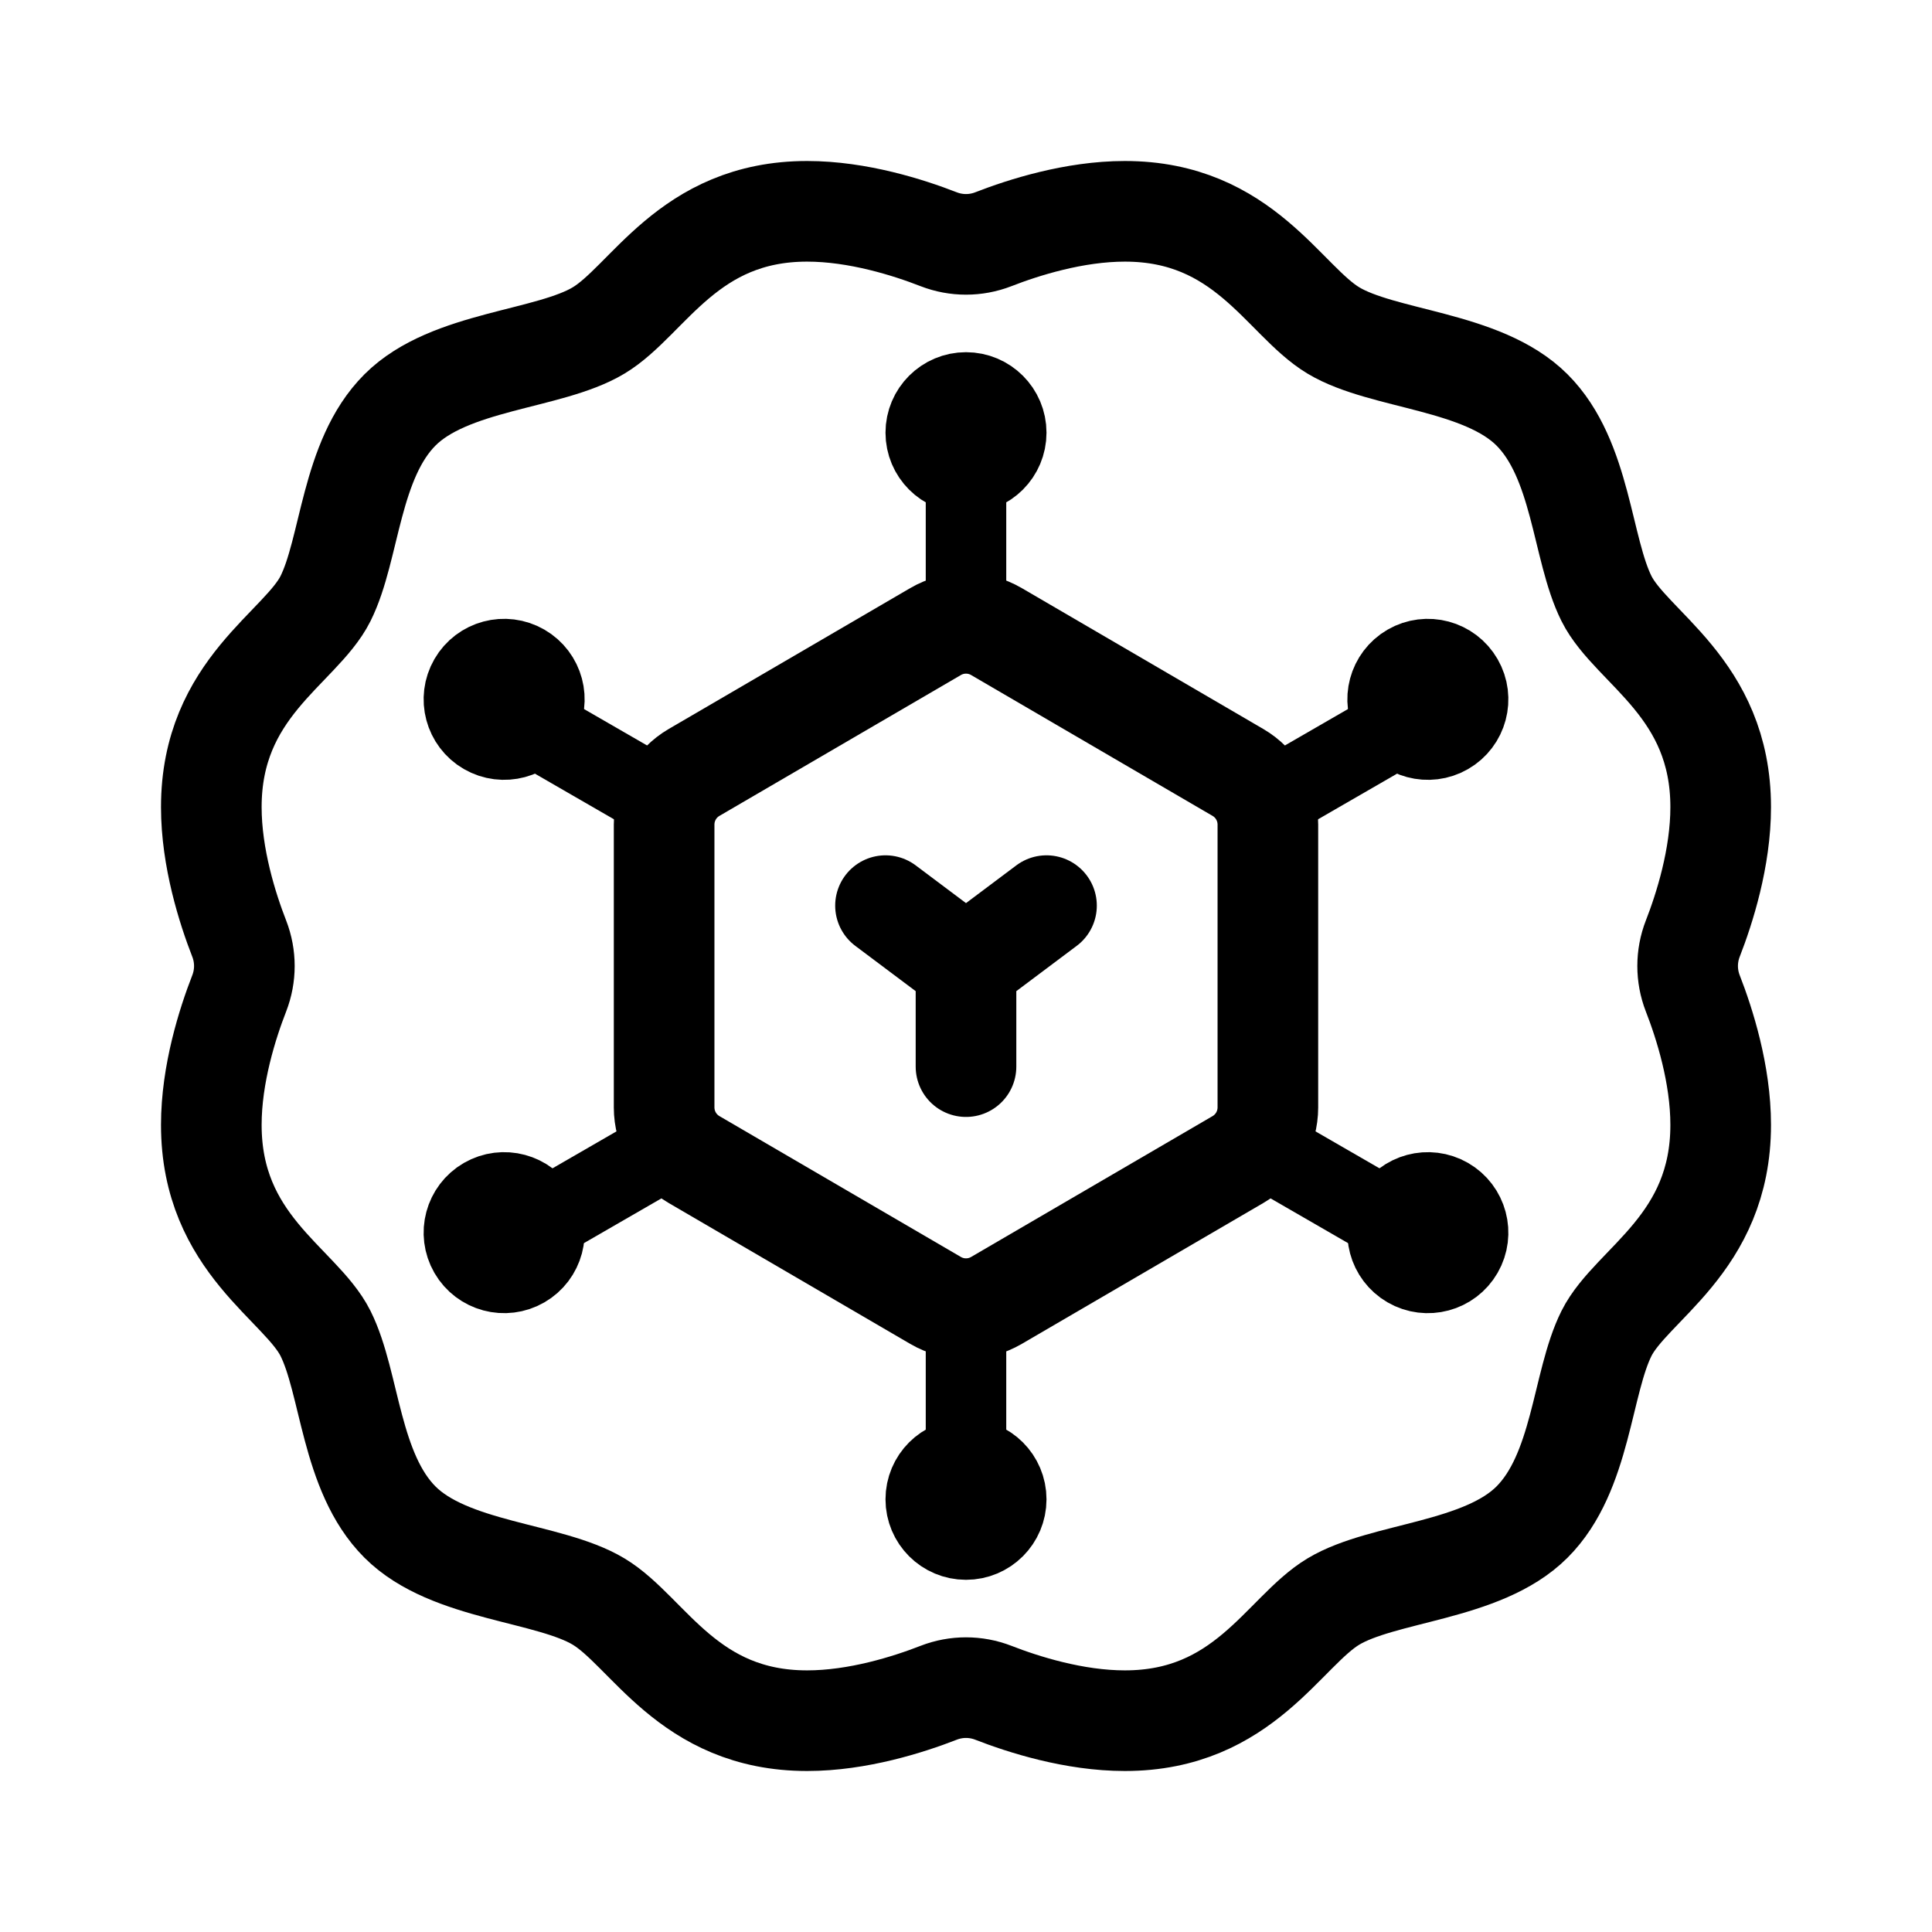
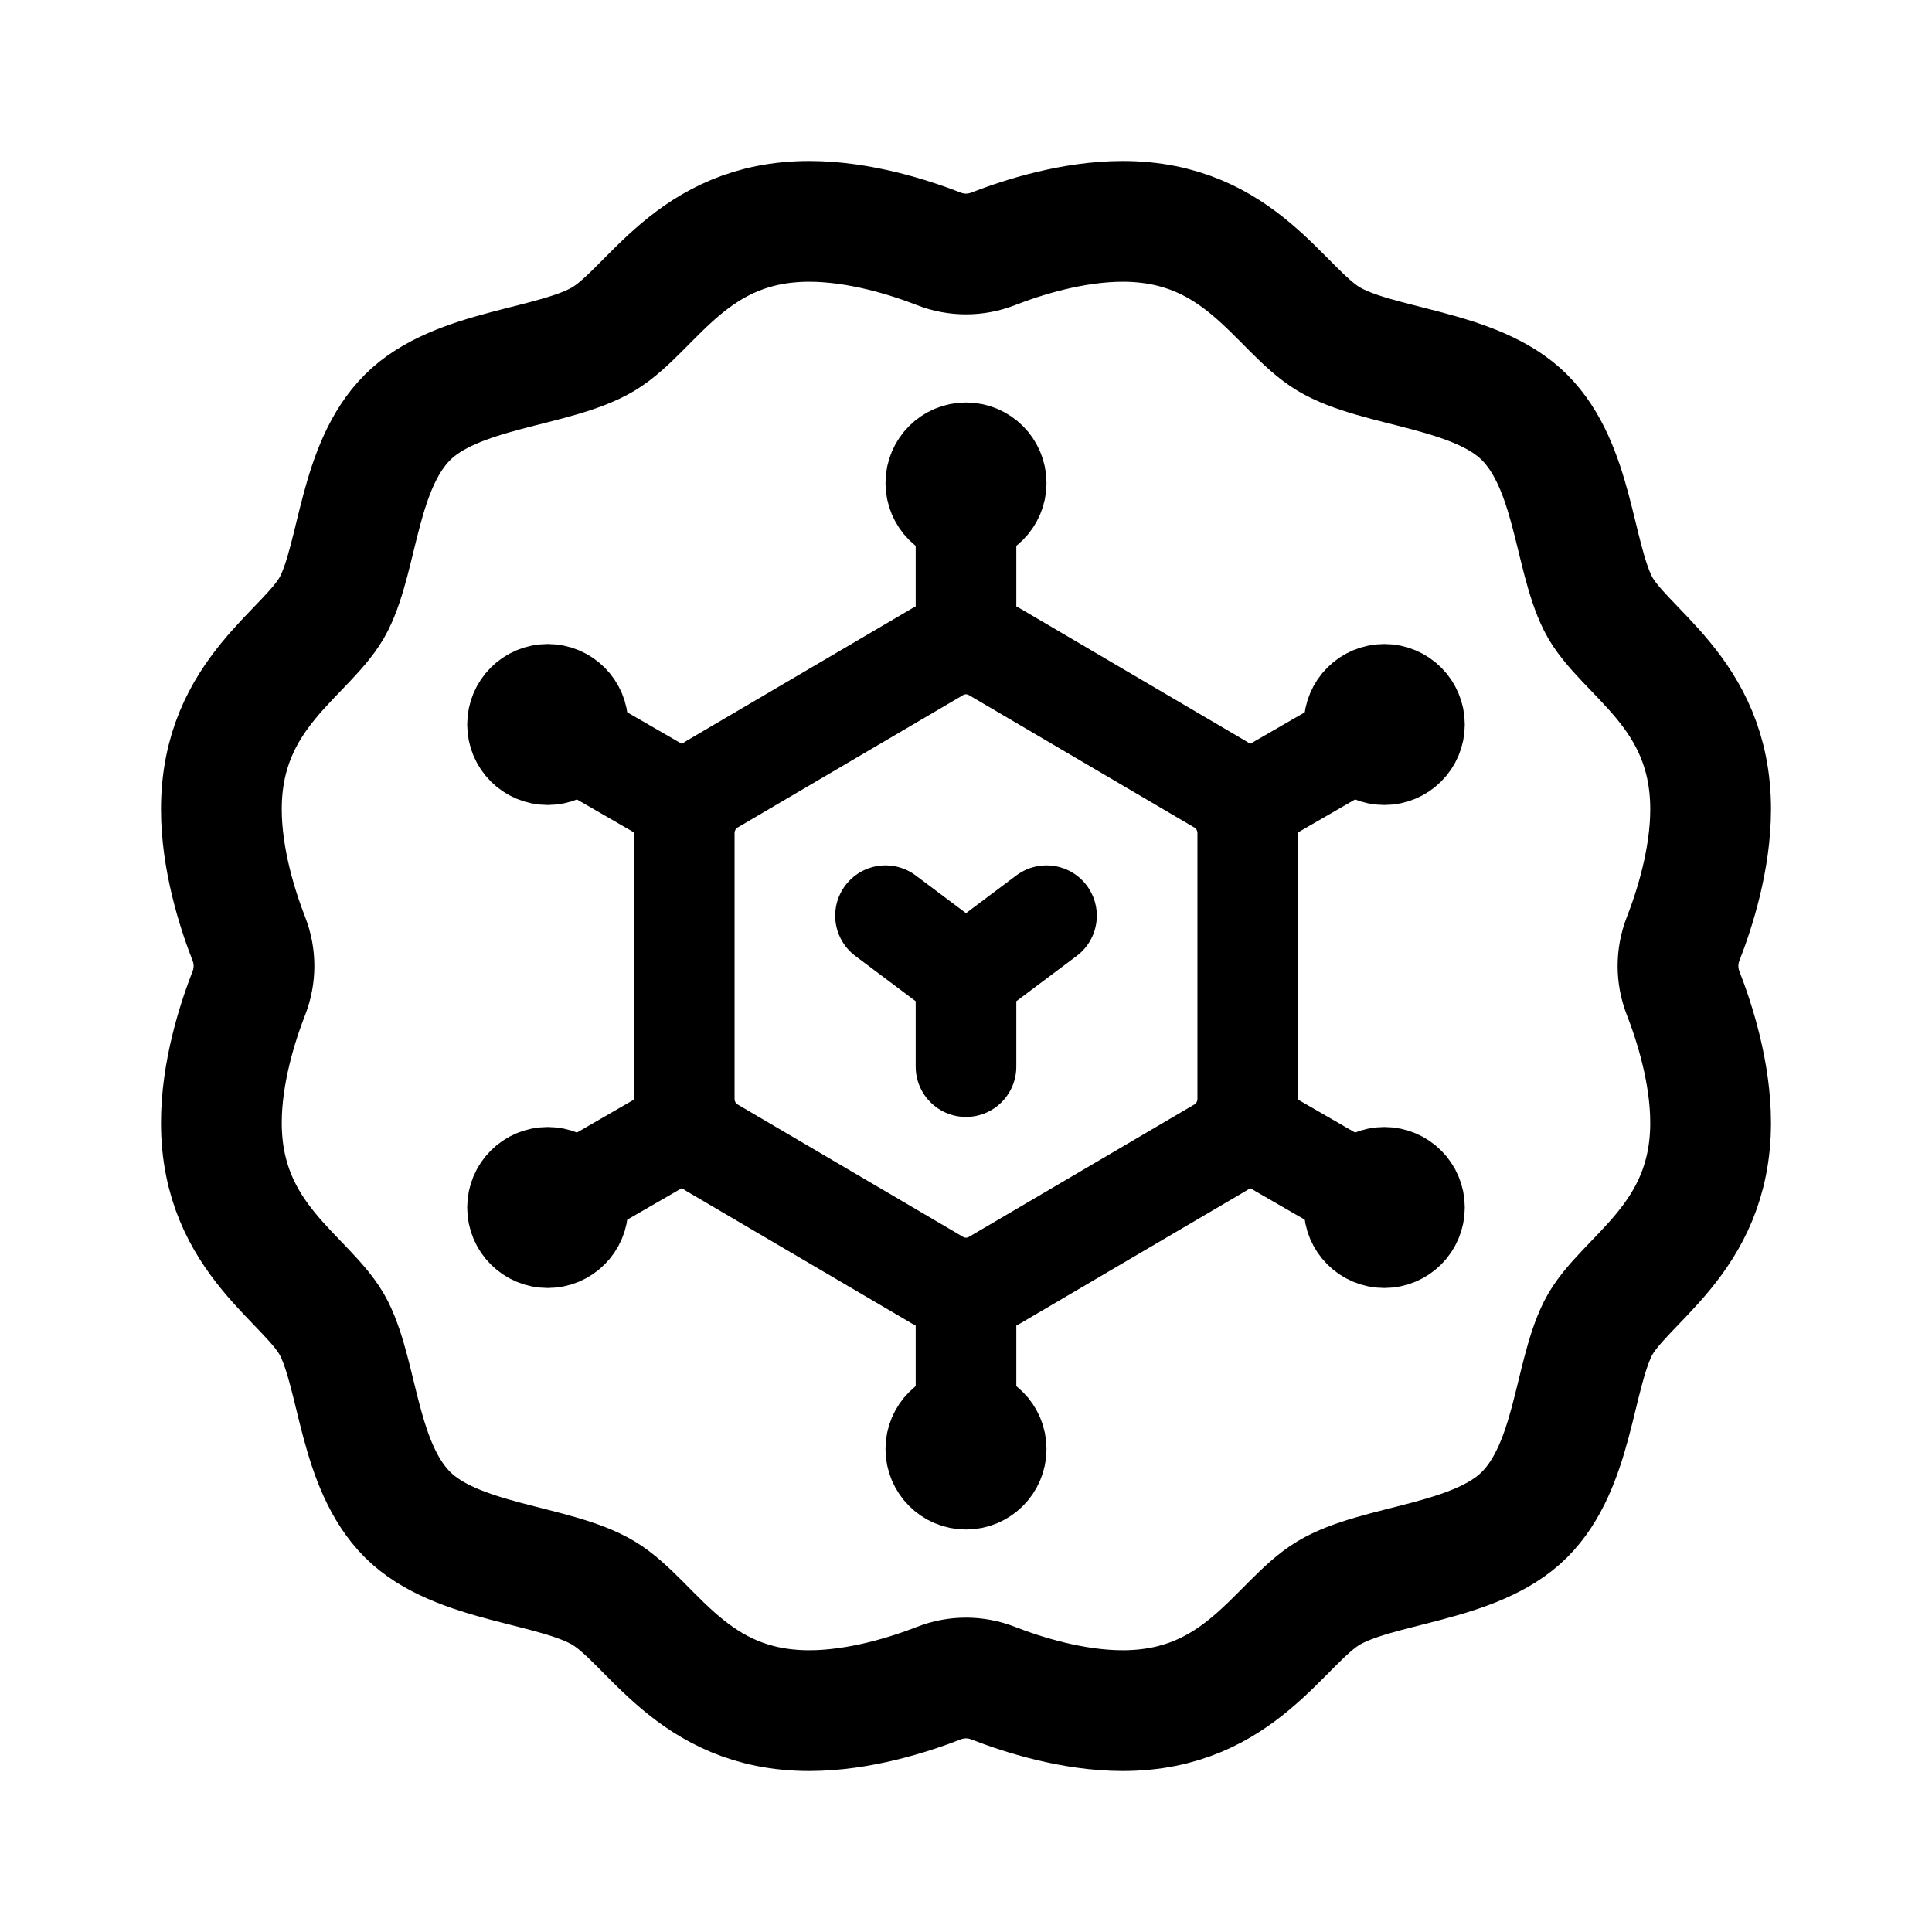
- <svg xmlns="http://www.w3.org/2000/svg" width="192" height="192" fill="none" stroke="#000" stroke-linecap="round" stroke-linejoin="round" stroke-width="8">
-   <path stroke-width="10" d="M93.286 23.776C90.301 22.612 85.256 21 80.21 21c-11.842 0-15.789 8.882-20.723 11.842s-14.803 2.96-19.737 7.895-4.934 13.816-7.401 18.75S21 68.368 21 80.21c0 5.046 1.612 10.091 2.776 13.076a7.5 7.5 0 0 1 0 5.428c-1.164 2.985-2.776 8.03-2.776 13.075 0 11.843 8.882 15.79 11.349 20.724s2.467 13.816 7.401 18.75 14.803 4.934 19.737 7.895S68.368 171 80.21 171c5.046 0 10.091-1.612 13.076-2.776a7.5 7.5 0 0 1 5.428 0c2.985 1.164 8.03 2.776 13.075 2.776 11.843 0 15.79-8.882 20.724-11.842s14.803-2.961 19.737-7.895 4.934-13.816 7.401-18.75S171 123.632 171 111.789c0-5.045-1.612-10.09-2.776-13.075a7.5 7.5 0 0 1 0-5.428c1.164-2.985 2.776-8.03 2.776-13.076 0-11.842-8.882-15.789-11.349-20.723s-2.467-13.816-7.401-18.75-14.803-4.934-19.737-7.895S123.632 21 111.789 21c-5.045 0-10.09 1.612-13.075 2.776a7.5 7.5 0 0 1-5.428 0" />
-   <path d="M96 50v12M55.297 73.5l10.392 6m71.014-6-10.392 6M96 144v-12m40.703-11.5-10.392-6m-71.014 6 10.392-6" />
-   <path stroke-width="10" d="M96 96v10m0-10-8-6m8 6 8-6M68.977 76.763l24-14a6 6 0 0 1 6.046 0l24 14A6 6 0 0 1 126 81.946v28.108a6 6 0 0 1-2.977 5.182l-24 14a6 6 0 0 1-6.046 0l-24-14A6 6 0 0 1 66 110.054V81.946a6 6 0 0 1 2.977-5.183" />
-   <circle cx="96" cy="43" r="4" />
-   <circle cx="50.101" cy="69.5" r="4" transform="rotate(-60 50.1 69.5)" />
-   <circle cx="141.899" cy="69.5" r="4" transform="rotate(60 141.899 69.5)" />
-   <circle cx="4" cy="4" r="4" transform="matrix(1 0 0 -1 92 153)" />
-   <circle cx="4" cy="4" r="4" transform="rotate(120 34.741 105.368)scale(-1 1)" />
-   <circle cx="4" cy="4" r="4" transform="rotate(60 -82.502 99.174)scale(1 -1)" />
+ <svg xmlns="http://www.w3.org/2000/svg" width="192" height="192" fill="none">
+   <path d="M93.322 24.739C90.377 23.59 85.4 22 80.421 22c-11.685 0-15.579 8.764-20.447 11.684-4.868 2.92-14.606 2.92-19.474 7.79-4.868 4.869-4.868 13.632-7.302 18.5C30.764 64.842 22 68.736 22 80.42c0 4.978 1.59 9.956 2.739 12.901a7.4 7.4 0 0 1 0 5.356C23.59 101.623 22 106.6 22 111.578c0 11.686 8.764 15.58 11.198 20.448 2.434 4.868 2.434 13.632 7.302 18.5 4.868 4.868 14.606 4.868 19.474 7.79C64.842 161.237 68.736 170 80.42 170c4.978 0 9.956-1.591 12.901-2.739a7.396 7.396 0 0 1 5.356 0c2.945 1.148 7.923 2.739 12.9 2.739 11.686 0 15.58-8.764 20.448-11.684 4.868-2.921 14.606-2.922 19.474-7.79s4.868-13.632 7.302-18.5c2.434-4.868 11.198-8.762 11.198-20.448 0-4.977-1.591-9.955-2.739-12.9a7.396 7.396 0 0 1 0-5.356c1.149-2.945 2.74-7.922 2.74-12.901 0-11.685-8.764-15.579-11.198-20.447-2.434-4.868-2.434-13.632-7.302-18.5-4.868-4.868-14.606-4.868-19.474-7.79C127.158 30.763 123.264 22 111.578 22c-4.977 0-9.955 1.59-12.9 2.739a7.4 7.4 0 0 1-5.356 0Z" stroke="#000" stroke-width="12" stroke-linecap="round" stroke-linejoin="round" />
+   <path d="M96 46v17m43.301 8-14.722 8.5m14.722 41.5-14.722-8.5M96 129v17m-28.579-33.5L52.7 121m14.721-41.5L52.7 71m18.078 6.924 22.4-13.156a5.571 5.571 0 0 1 5.644 0l22.399 13.156a5.62 5.62 0 0 1 2.035 2.062c.488.854.744 1.822.744 2.808v26.413c0 .985-.257 1.953-.744 2.808a5.618 5.618 0 0 1-2.035 2.061l-22.4 13.156a5.57 5.57 0 0 1-5.642 0l-22.4-13.156a5.619 5.619 0 0 1-2.035-2.061 5.67 5.67 0 0 1-.744-2.808V82.794c0-.986.257-1.954.744-2.808a5.62 5.62 0 0 1 2.034-2.062ZM96 97v9m0-9-8-6m8 6 8-6" stroke="#000" stroke-width="10" stroke-linecap="round" stroke-linejoin="round" />
+   <path d="M96 52a4 4 0 1 0 0-8 4 4 0 0 0 0 8Zm41.569 24a4 4 0 1 0 0-8 4 4 0 0 0 0 8Zm0 48a4 4 0 1 0 0-8 4 4 0 0 0 0 8ZM96 148a4 4 0 1 0 0-8 4 4 0 0 0 0 8Zm-41.57-24a4 4 0 1 0 0-8 4 4 0 0 0 0 8Zm0-48a4 4 0 1 0 0-8 4 4 0 0 0 0 8Z" stroke="#000" stroke-width="8" stroke-linecap="round" stroke-linejoin="round" />
</svg>
